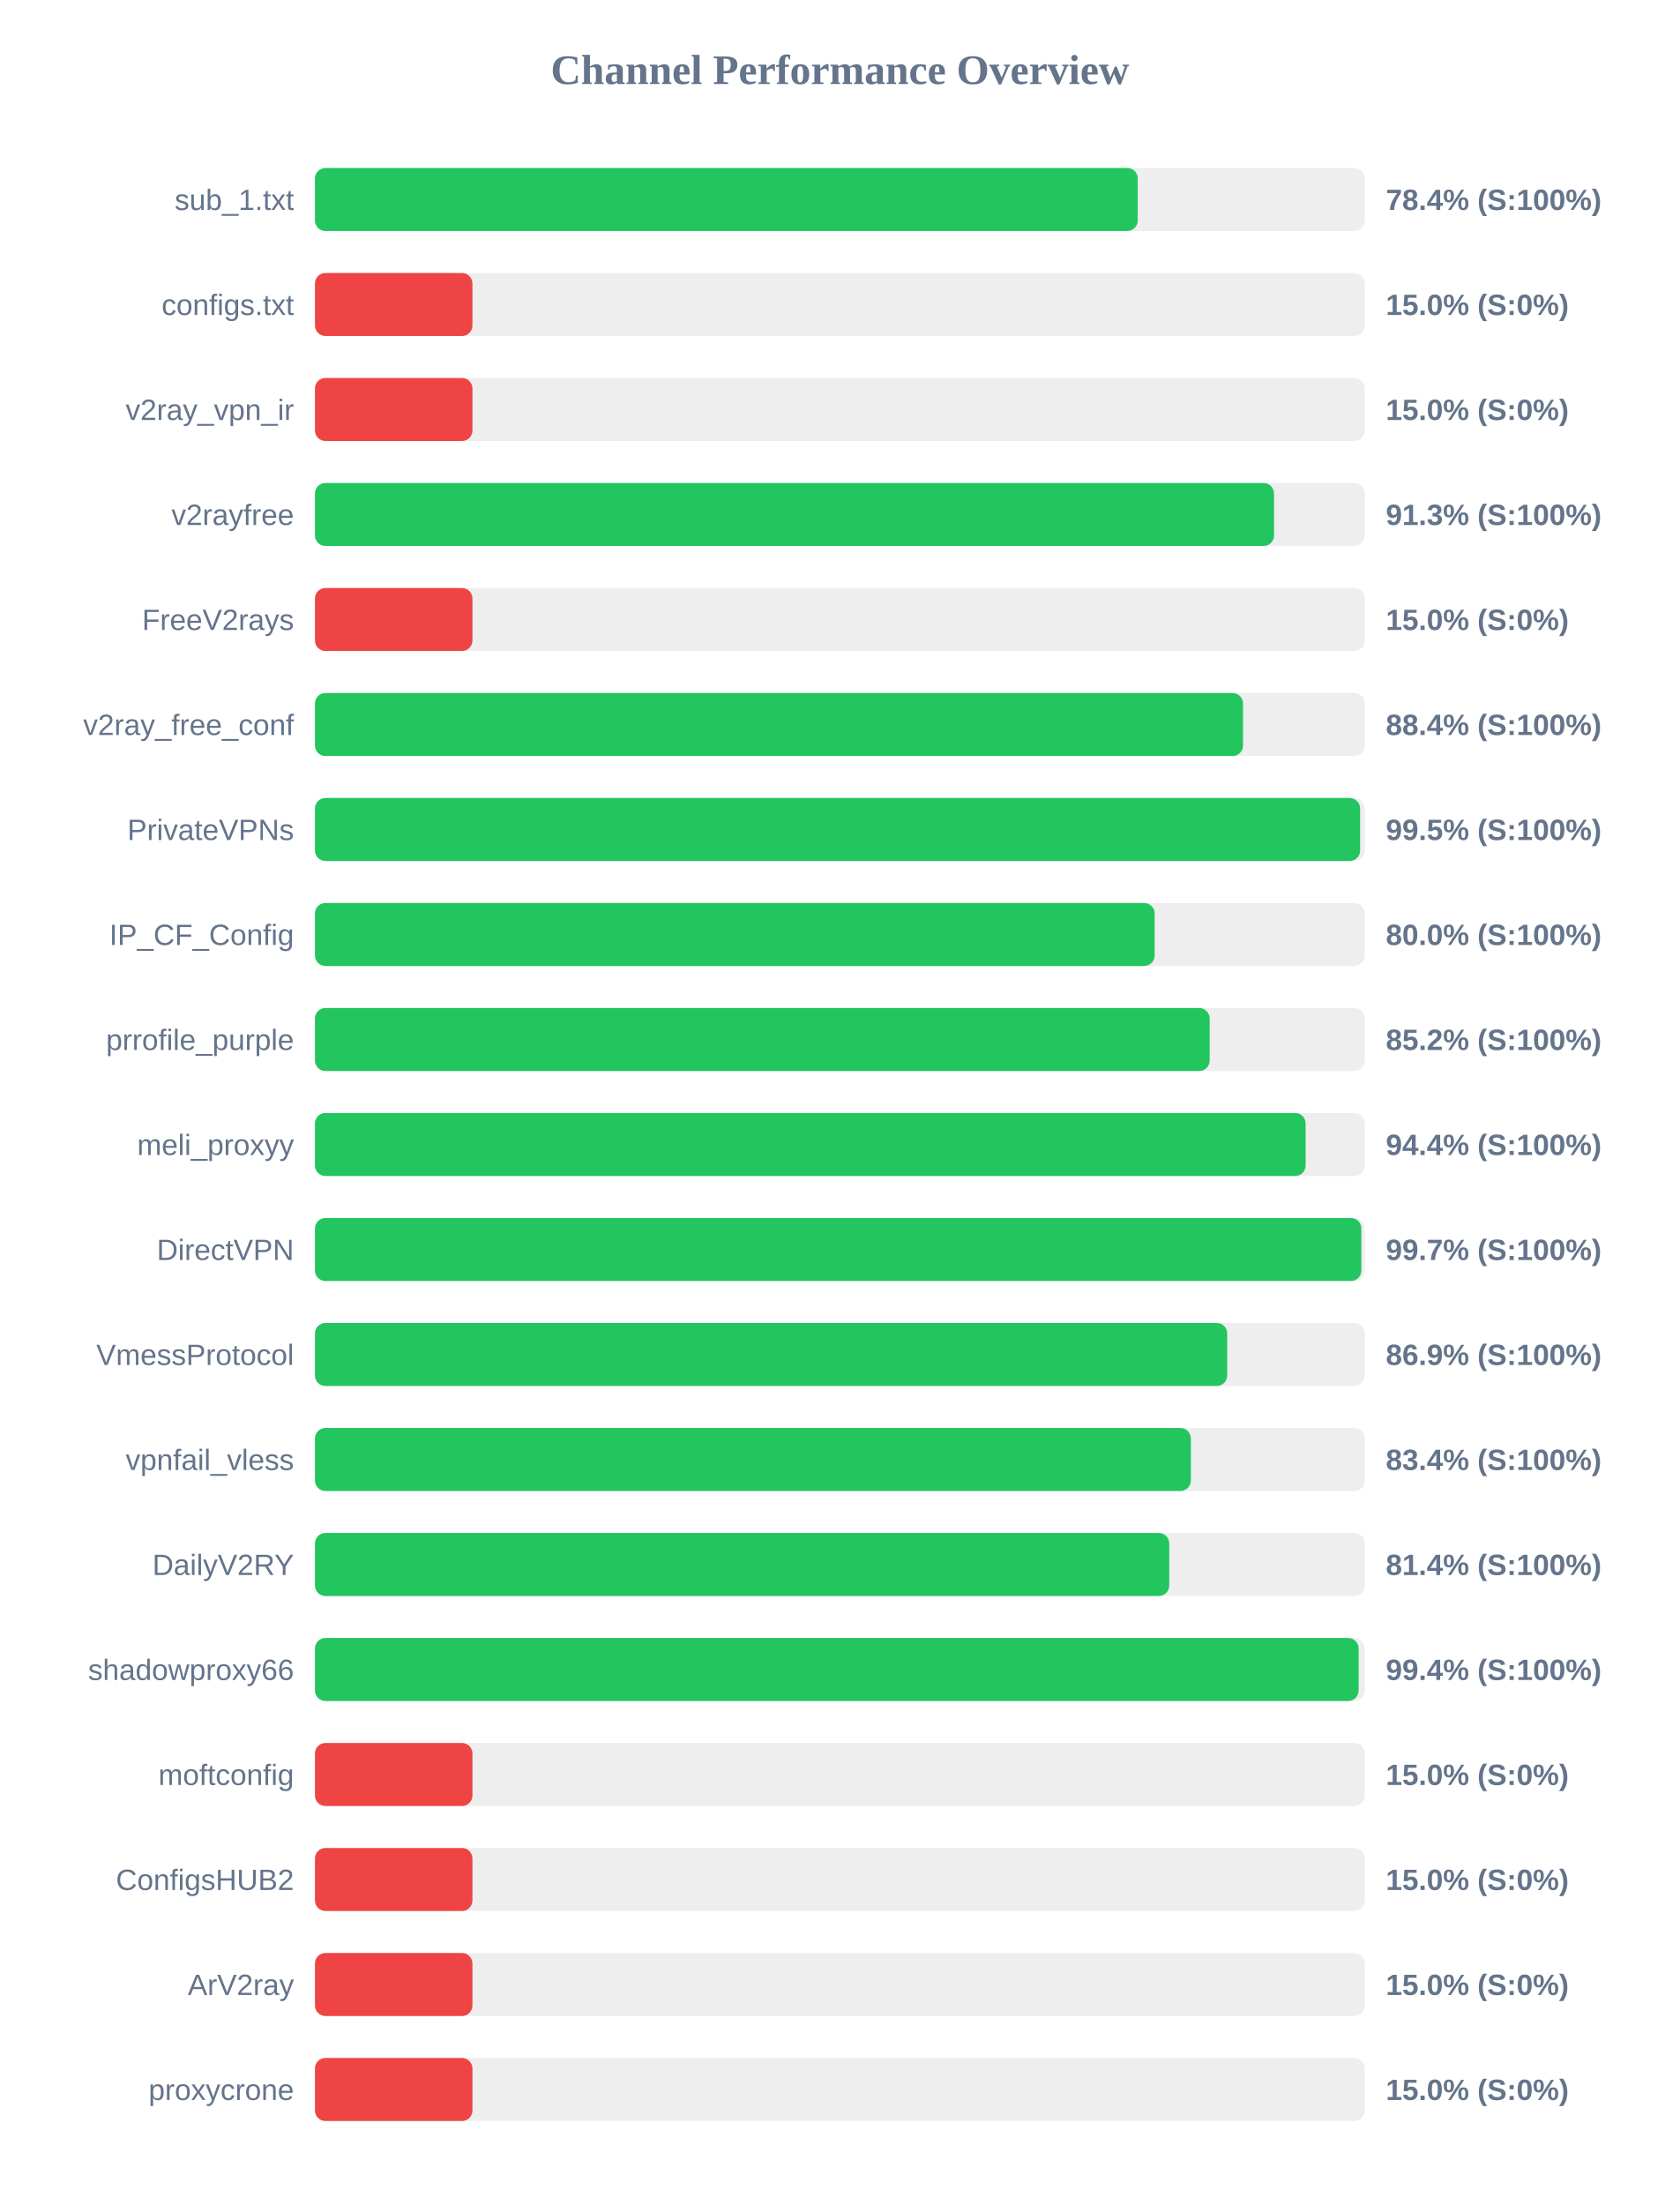
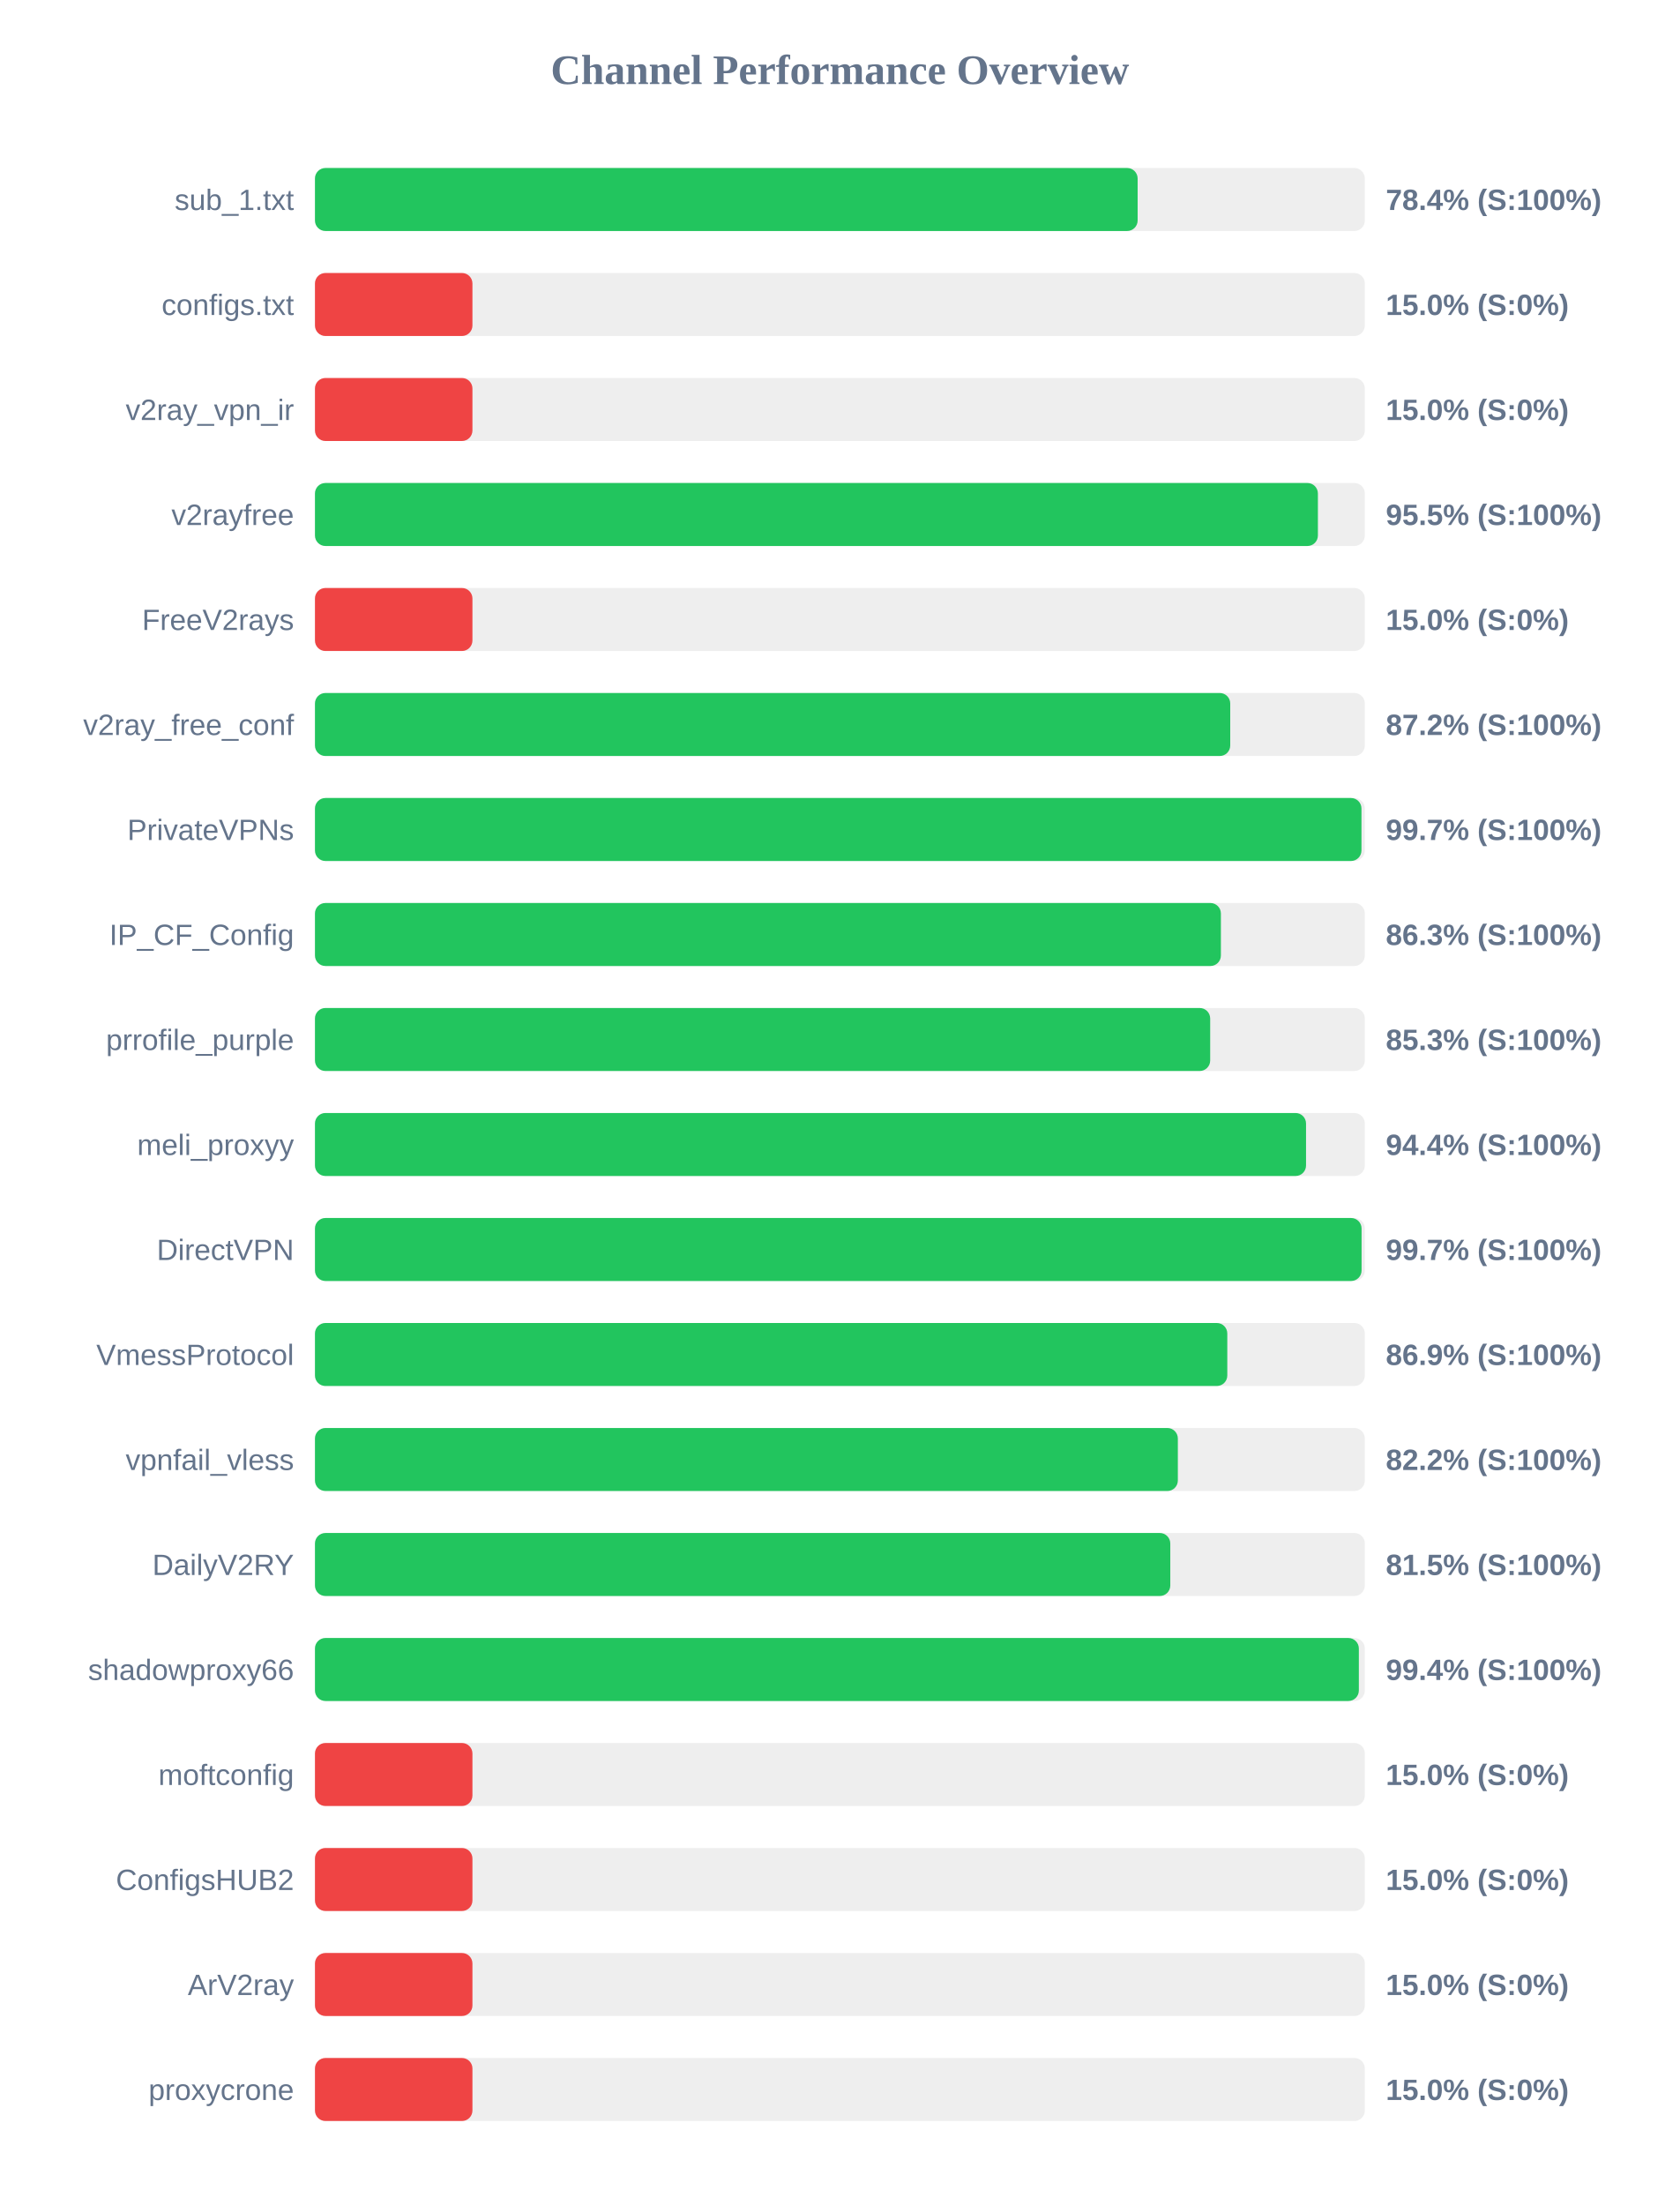
<svg xmlns="http://www.w3.org/2000/svg" width="800" height="1050" version="1.1">
  <style>
        .row { font: 14px Arial; fill: #64748b; }
        .score { font: bold 14px Arial; fill: #64748b; }
    </style>
  <text x="400" y="40" text-anchor="middle" font-size="20px" font-weight="bold" fill="#64748b">Channel Performance Overview</text>
  <rect x="150" y="80" width="500" height="30" fill="#eee" rx="5" />
-   <rect x="150" y="80" width="391.85" height="30" fill="#22c55e" rx="5" />
+   <rect x="150" y="80" width="391.8" height="30" fill="#22c55e" rx="5" />
  <text x="140" y="100" text-anchor="end" class="row">sub_1.txt</text>
  <text x="660" y="100" text-anchor="start" class="score">78.4% (S:100%)</text>
  <rect x="150" y="130" width="500" height="30" fill="#eee" rx="5" />
  <rect x="150" y="130" width="75.0" height="30" fill="#ef4444" rx="5" />
  <text x="140" y="150" text-anchor="end" class="row">configs.txt</text>
  <text x="660" y="150" text-anchor="start" class="score">15.0% (S:0%)</text>
  <rect x="150" y="180" width="500" height="30" fill="#eee" rx="5" />
  <rect x="150" y="180" width="75.0" height="30" fill="#ef4444" rx="5" />
  <text x="140" y="200" text-anchor="end" class="row">v2ray_vpn_ir</text>
  <text x="660" y="200" text-anchor="start" class="score">15.0% (S:0%)</text>
  <rect x="150" y="230" width="500" height="30" fill="#eee" rx="5" />
-   <rect x="150" y="230" width="456.75" height="30" fill="#22c55e" rx="5" />
+   <rect x="150" y="230" width="477.65" height="30" fill="#22c55e" rx="5" />
  <text x="140" y="250" text-anchor="end" class="row">v2rayfree</text>
-   <text x="660" y="250" text-anchor="start" class="score">91.3% (S:100%)</text>
+   <text x="660" y="250" text-anchor="start" class="score">95.5% (S:100%)</text>
  <rect x="150" y="280" width="500" height="30" fill="#eee" rx="5" />
  <rect x="150" y="280" width="75.0" height="30" fill="#ef4444" rx="5" />
  <text x="140" y="300" text-anchor="end" class="row">FreeV2rays</text>
  <text x="660" y="300" text-anchor="start" class="score">15.0% (S:0%)</text>
  <rect x="150" y="330" width="500" height="30" fill="#eee" rx="5" />
-   <rect x="150" y="330" width="442.0" height="30" fill="#22c55e" rx="5" />
+   <rect x="150" y="330" width="435.9" height="30" fill="#22c55e" rx="5" />
  <text x="140" y="350" text-anchor="end" class="row">v2ray_free_conf</text>
-   <text x="660" y="350" text-anchor="start" class="score">88.4% (S:100%)</text>
+   <text x="660" y="350" text-anchor="start" class="score">87.2% (S:100%)</text>
  <rect x="150" y="380" width="500" height="30" fill="#eee" rx="5" />
-   <rect x="150" y="380" width="497.75" height="30" fill="#22c55e" rx="5" />
+   <rect x="150" y="380" width="498.4" height="30" fill="#22c55e" rx="5" />
  <text x="140" y="400" text-anchor="end" class="row">PrivateVPNs</text>
-   <text x="660" y="400" text-anchor="start" class="score">99.5% (S:100%)</text>
+   <text x="660" y="400" text-anchor="start" class="score">99.7% (S:100%)</text>
  <rect x="150" y="430" width="500" height="30" fill="#eee" rx="5" />
-   <rect x="150" y="430" width="399.9" height="30" fill="#22c55e" rx="5" />
+   <rect x="150" y="430" width="431.45" height="30" fill="#22c55e" rx="5" />
  <text x="140" y="450" text-anchor="end" class="row">IP_CF_Config</text>
-   <text x="660" y="450" text-anchor="start" class="score">80.0% (S:100%)</text>
+   <text x="660" y="450" text-anchor="start" class="score">86.3% (S:100%)</text>
  <rect x="150" y="480" width="500" height="30" fill="#eee" rx="5" />
-   <rect x="150" y="480" width="426.1" height="30" fill="#22c55e" rx="5" />
+   <rect x="150" y="480" width="426.35" height="30" fill="#22c55e" rx="5" />
  <text x="140" y="500" text-anchor="end" class="row">prrofile_purple</text>
-   <text x="660" y="500" text-anchor="start" class="score">85.2% (S:100%)</text>
+   <text x="660" y="500" text-anchor="start" class="score">85.3% (S:100%)</text>
  <rect x="150" y="530" width="500" height="30" fill="#eee" rx="5" />
-   <rect x="150" y="530" width="471.8" height="30" fill="#22c55e" rx="5" />
+   <rect x="150" y="530" width="472.0" height="30" fill="#22c55e" rx="5" />
  <text x="140" y="550" text-anchor="end" class="row">meli_proxyy</text>
  <text x="660" y="550" text-anchor="start" class="score">94.4% (S:100%)</text>
  <rect x="150" y="580" width="500" height="30" fill="#eee" rx="5" />
-   <rect x="150" y="580" width="498.35" height="30" fill="#22c55e" rx="5" />
+   <rect x="150" y="580" width="498.45" height="30" fill="#22c55e" rx="5" />
  <text x="140" y="600" text-anchor="end" class="row">DirectVPN</text>
  <text x="660" y="600" text-anchor="start" class="score">99.7% (S:100%)</text>
  <rect x="150" y="630" width="500" height="30" fill="#eee" rx="5" />
-   <rect x="150" y="630" width="434.45" height="30" fill="#22c55e" rx="5" />
+   <rect x="150" y="630" width="434.5" height="30" fill="#22c55e" rx="5" />
  <text x="140" y="650" text-anchor="end" class="row">VmessProtocol</text>
  <text x="660" y="650" text-anchor="start" class="score">86.9% (S:100%)</text>
  <rect x="150" y="680" width="500" height="30" fill="#eee" rx="5" />
-   <rect x="150" y="680" width="417.15" height="30" fill="#22c55e" rx="5" />
+   <rect x="150" y="680" width="410.95" height="30" fill="#22c55e" rx="5" />
  <text x="140" y="700" text-anchor="end" class="row">vpnfail_vless</text>
-   <text x="660" y="700" text-anchor="start" class="score">83.4% (S:100%)</text>
+   <text x="660" y="700" text-anchor="start" class="score">82.2% (S:100%)</text>
  <rect x="150" y="730" width="500" height="30" fill="#eee" rx="5" />
-   <rect x="150" y="730" width="406.85" height="30" fill="#22c55e" rx="5" />
+   <rect x="150" y="730" width="407.35" height="30" fill="#22c55e" rx="5" />
  <text x="140" y="750" text-anchor="end" class="row">DailyV2RY</text>
-   <text x="660" y="750" text-anchor="start" class="score">81.4% (S:100%)</text>
+   <text x="660" y="750" text-anchor="start" class="score">81.5% (S:100%)</text>
  <rect x="150" y="780" width="500" height="30" fill="#eee" rx="5" />
-   <rect x="150" y="780" width="497.05" height="30" fill="#22c55e" rx="5" />
+   <rect x="150" y="780" width="497.15" height="30" fill="#22c55e" rx="5" />
  <text x="140" y="800" text-anchor="end" class="row">shadowproxy66</text>
  <text x="660" y="800" text-anchor="start" class="score">99.4% (S:100%)</text>
  <rect x="150" y="830" width="500" height="30" fill="#eee" rx="5" />
  <rect x="150" y="830" width="75.0" height="30" fill="#ef4444" rx="5" />
  <text x="140" y="850" text-anchor="end" class="row">moftconfig</text>
  <text x="660" y="850" text-anchor="start" class="score">15.0% (S:0%)</text>
  <rect x="150" y="880" width="500" height="30" fill="#eee" rx="5" />
  <rect x="150" y="880" width="75.0" height="30" fill="#ef4444" rx="5" />
  <text x="140" y="900" text-anchor="end" class="row">ConfigsHUB2</text>
  <text x="660" y="900" text-anchor="start" class="score">15.0% (S:0%)</text>
  <rect x="150" y="930" width="500" height="30" fill="#eee" rx="5" />
  <rect x="150" y="930" width="75.0" height="30" fill="#ef4444" rx="5" />
  <text x="140" y="950" text-anchor="end" class="row">ArV2ray</text>
  <text x="660" y="950" text-anchor="start" class="score">15.0% (S:0%)</text>
  <rect x="150" y="980" width="500" height="30" fill="#eee" rx="5" />
  <rect x="150" y="980" width="75.0" height="30" fill="#ef4444" rx="5" />
  <text x="140" y="1000" text-anchor="end" class="row">proxycrone</text>
  <text x="660" y="1000" text-anchor="start" class="score">15.0% (S:0%)</text>
</svg>
